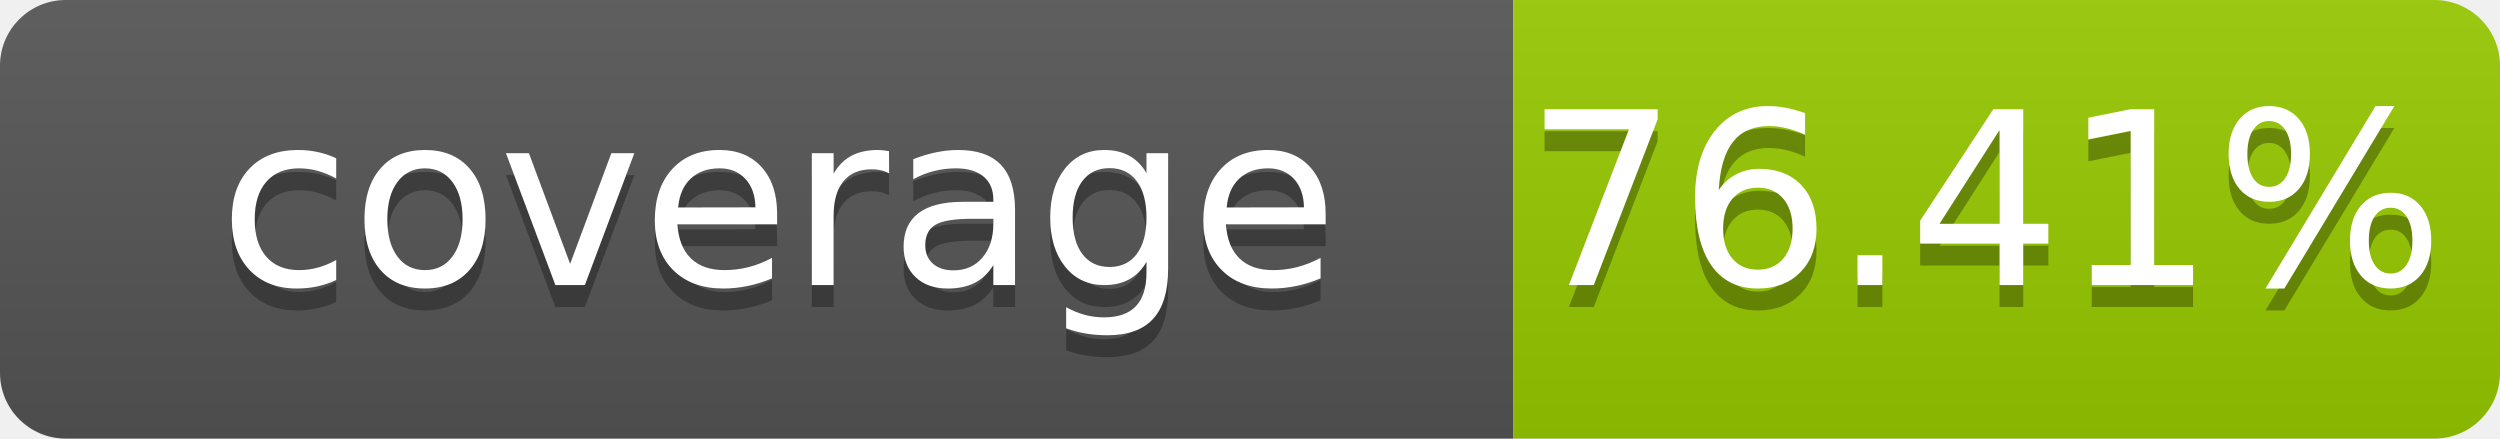
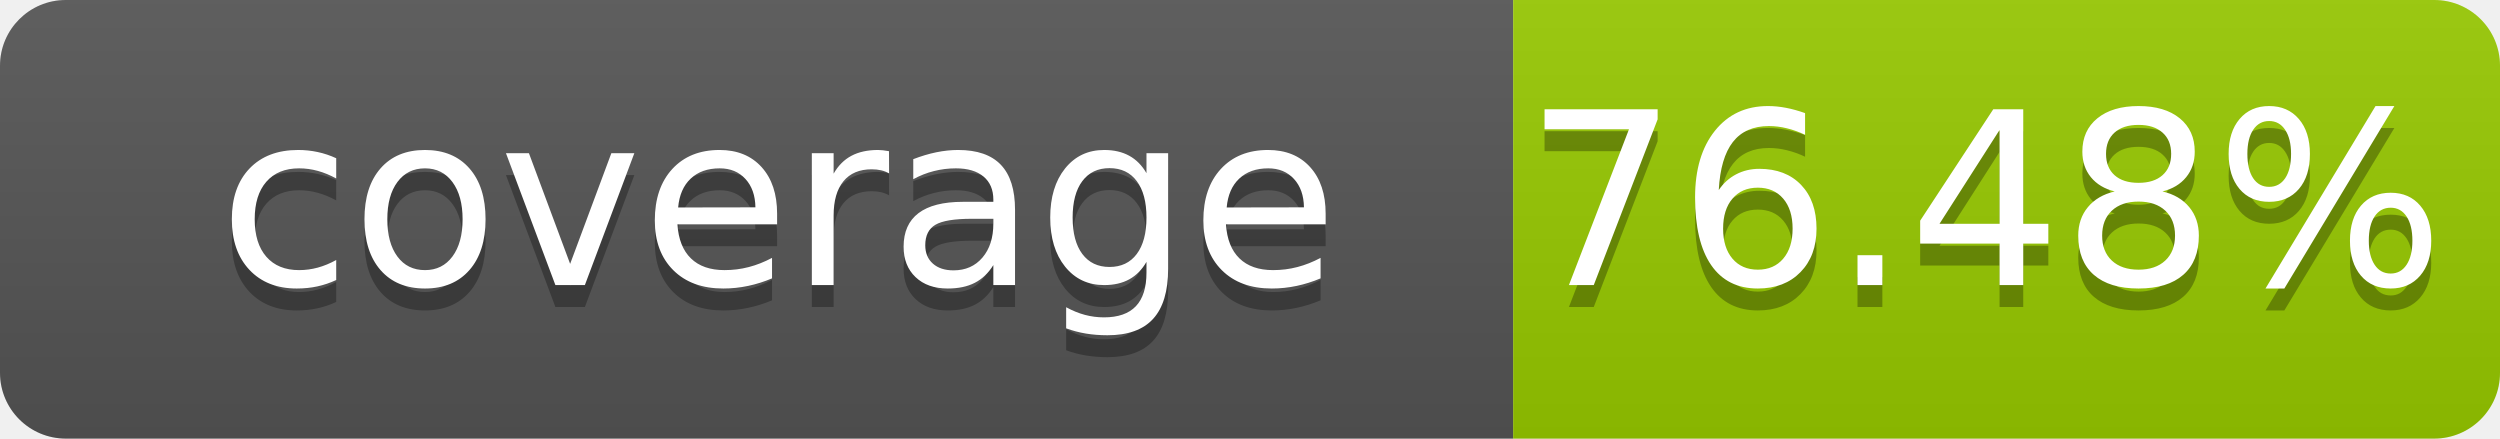
- <svg xmlns="http://www.w3.org/2000/svg" width="114" height="20" role="img" aria-label="coverage: 76.41%">
+ <svg xmlns="http://www.w3.org/2000/svg" width="114" height="20" role="img" aria-label="coverage: 76.48%">
  <linearGradient id="s" x2="0" y2="100%">
    <stop offset="0" stop-color="#bbb" stop-opacity=".1" />
    <stop offset="1" stop-opacity=".1" />
  </linearGradient>
  <clipPath id="r">
    <rect width="114" height="20" rx="3" fill="#fff" />
  </clipPath>
  <g clip-path="url(#r)">
    <rect width="69" height="20" fill="#555" />
    <rect x="69" width="45" height="20" fill="#97ca00" />
    <rect width="114" height="20" fill="url(#s)" />
  </g>
  <g fill="#fff" text-anchor="middle" font-family="Verdana,Geneva,DejaVu Sans,sans-serif" font-size="110" text-rendering="geometricPrecision">
    <text x="355" y="140" transform="scale(.1)" fill="#010101" fill-opacity=".3">coverage</text>
    <text x="355" y="130" transform="scale(.1)">coverage</text>
-     <text x="905" y="140" transform="scale(.1)" fill="#010101" fill-opacity=".3">76.41%</text>
-     <text x="905" y="130" transform="scale(.1)">76.41%</text>
+     <text x="905" y="140" transform="scale(.1)" fill="#010101" fill-opacity=".3">76.48%</text>
+     <text x="905" y="130" transform="scale(.1)">76.48%</text>
  </g>
</svg>
